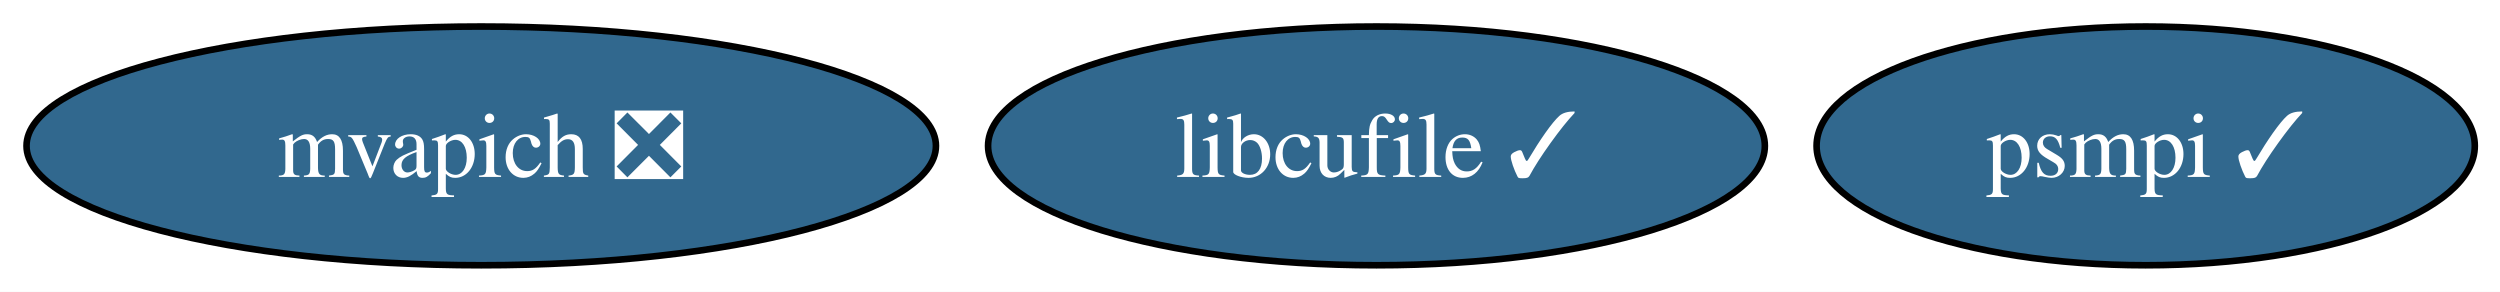
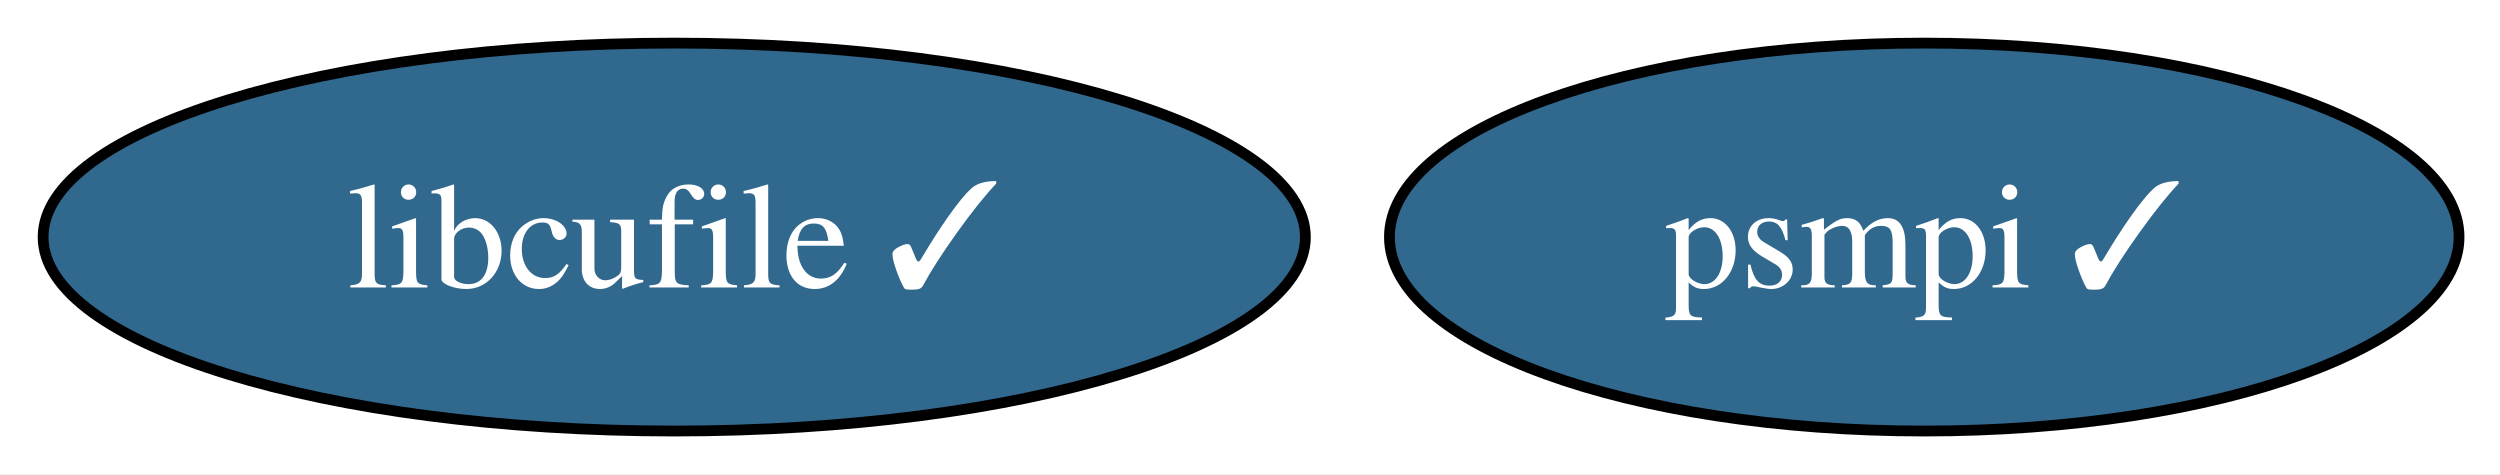
- <svg xmlns="http://www.w3.org/2000/svg" xmlns:xlink="http://www.w3.org/1999/xlink" width="377pt" height="44pt" viewBox="0.00 0.00 377.00 44.00">
+ <svg xmlns="http://www.w3.org/2000/svg" xmlns:xlink="http://www.w3.org/1999/xlink" width="232pt" height="44pt" viewBox="0.00 0.00 232.00 44.00">
  <g id="graph0" class="graph" transform="scale(1 1) rotate(0) translate(4 40)">
-     <polygon fill="white" stroke="none" points="-4,4 -4,-40 373.2,-40 373.2,4 -4,4" />
+     <polygon fill="white" stroke="none" points="-4,4 -4,-40 228.2,-40 228.2,4 -4,4" />
    <g id="node1" class="node">
      <g id="a_node1">
        <a xlink:href="https://github.com/conda-forge/libcufile-feedstock/pull/43" xlink:title="libcufile ✓">
-           <ellipse fill="#31688e" stroke="black" cx="203.57" cy="-18" rx="58.57" ry="18" />
-           <text xml:space="preserve" text-anchor="middle" x="203.57" y="-13.32" font-family="Times,serif" font-size="14.00" fill="white">libcufile ✓</text>
+           <ellipse fill="#31688e" stroke="black" cx="58.57" cy="-18" rx="58.57" ry="18" />
+           <text xml:space="preserve" text-anchor="middle" x="58.57" y="-13.32" font-family="Times,serif" font-size="14.00" fill="white">libcufile ✓</text>
        </a>
      </g>
    </g>
    <g id="node2" class="node">
      <g id="a_node2">
-         <a xlink:href="https://github.com/conda-forge/mvapich-feedstock/pull/48" xlink:title="mvapich ❎">
-           <ellipse fill="#31688e" stroke="black" cx="68.57" cy="-18" rx="68.57" ry="18" />
-           <text xml:space="preserve" text-anchor="middle" x="68.57" y="-13.32" font-family="Times,serif" font-size="14.00" fill="white">mvapich ❎</text>
-         </a>
-       </g>
-     </g>
-     <g id="node3" class="node">
-       <g id="a_node3">
        <a xlink:href="https://github.com/conda-forge/psmpi-feedstock/pull/38" xlink:title="psmpi ✓">
-           <ellipse fill="#31688e" stroke="black" cx="319.57" cy="-18" rx="49.63" ry="18" />
-           <text xml:space="preserve" text-anchor="middle" x="319.57" y="-13.32" font-family="Times,serif" font-size="14.00" fill="white">psmpi ✓</text>
+           <ellipse fill="#31688e" stroke="black" cx="174.57" cy="-18" rx="49.63" ry="18" />
+           <text xml:space="preserve" text-anchor="middle" x="174.57" y="-13.32" font-family="Times,serif" font-size="14.00" fill="white">psmpi ✓</text>
        </a>
      </g>
    </g>
  </g>
</svg>
